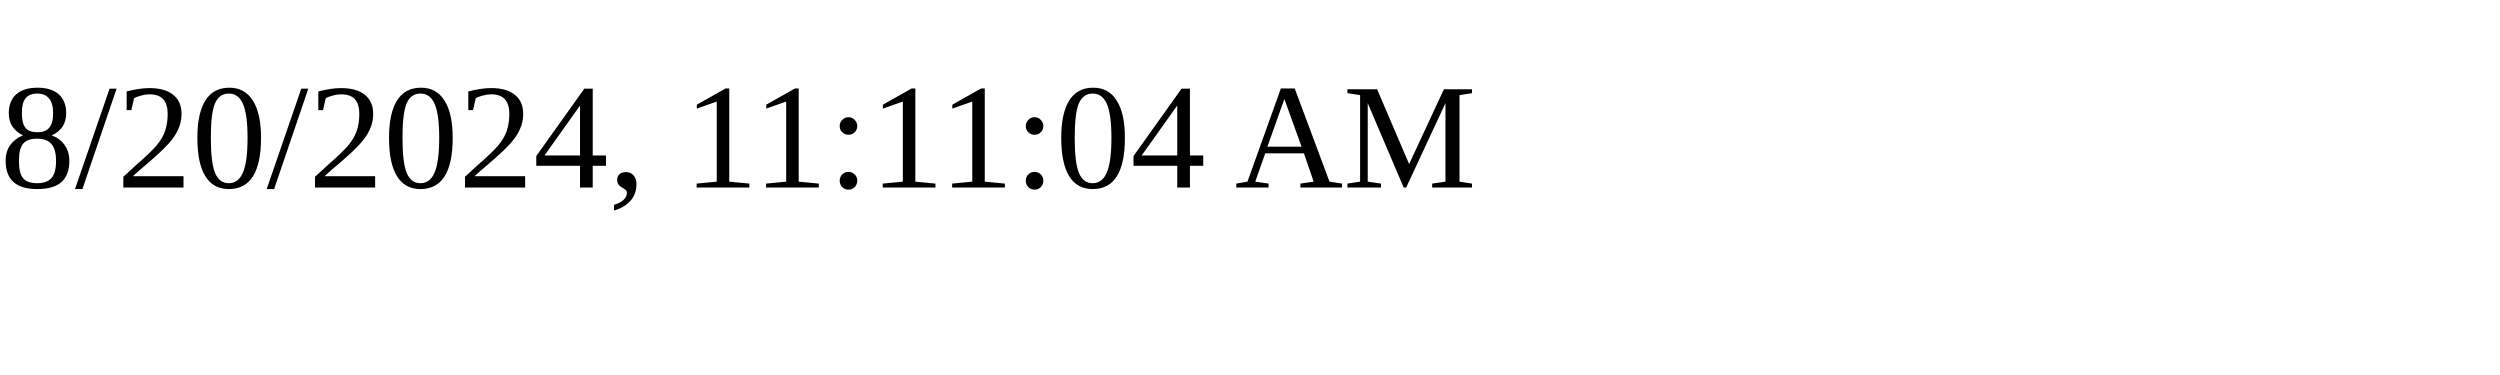
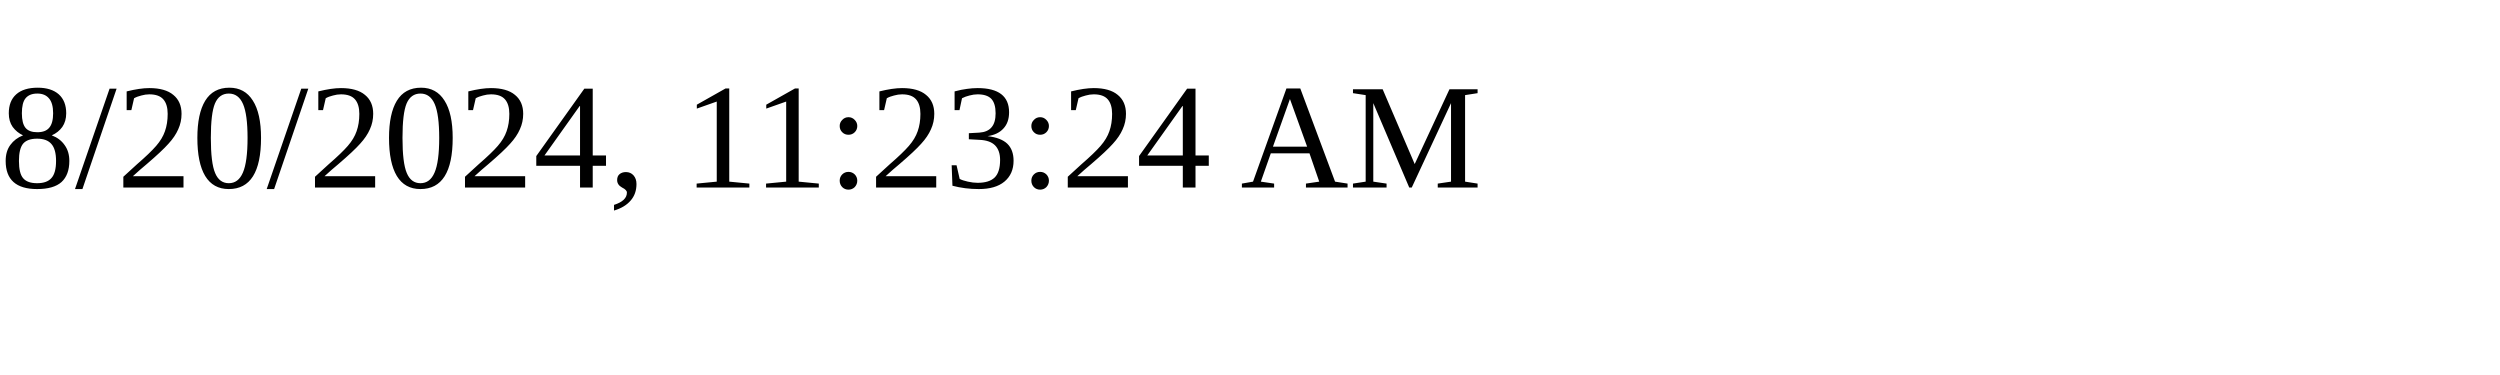
<svg xmlns="http://www.w3.org/2000/svg" height="30" width="200">
-   <text x="0" y="15">8/20/2024, 11:11:04 AM</text>
+   <text x="0" y="15">8/20/2024, 11:23:24 AM</text>
</svg>
